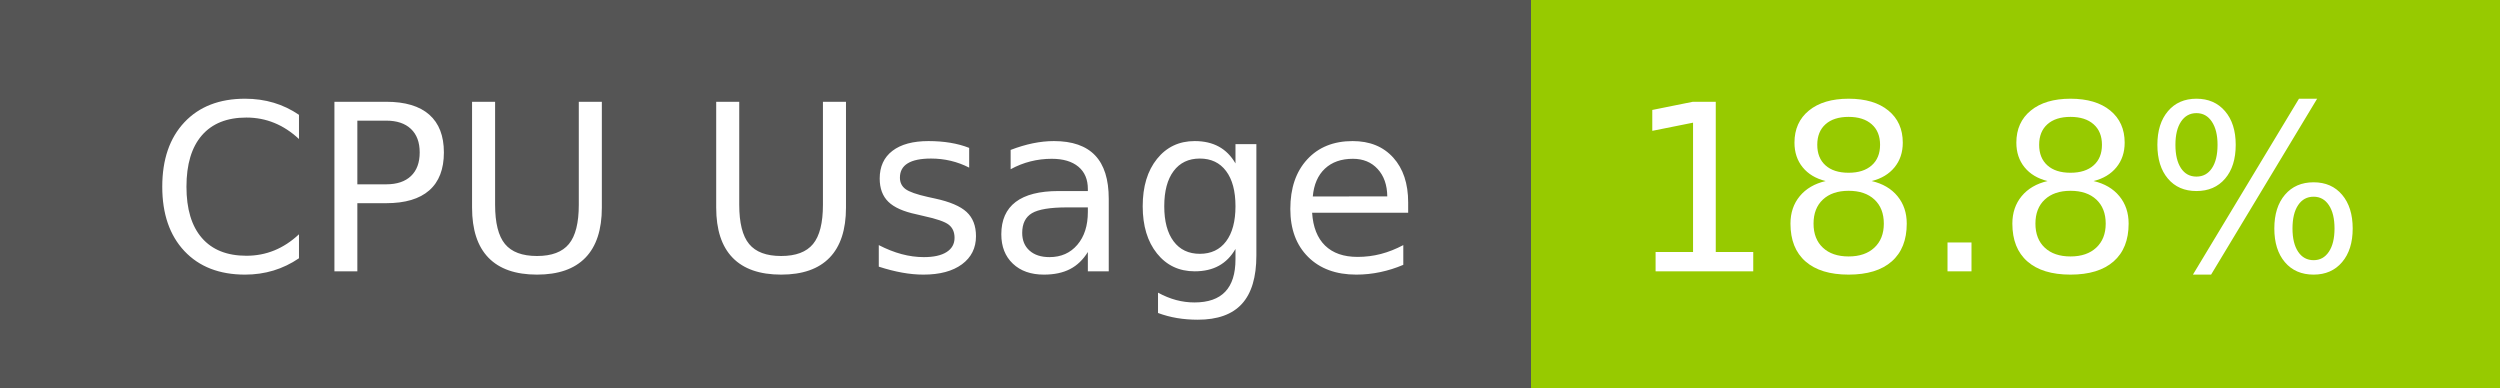
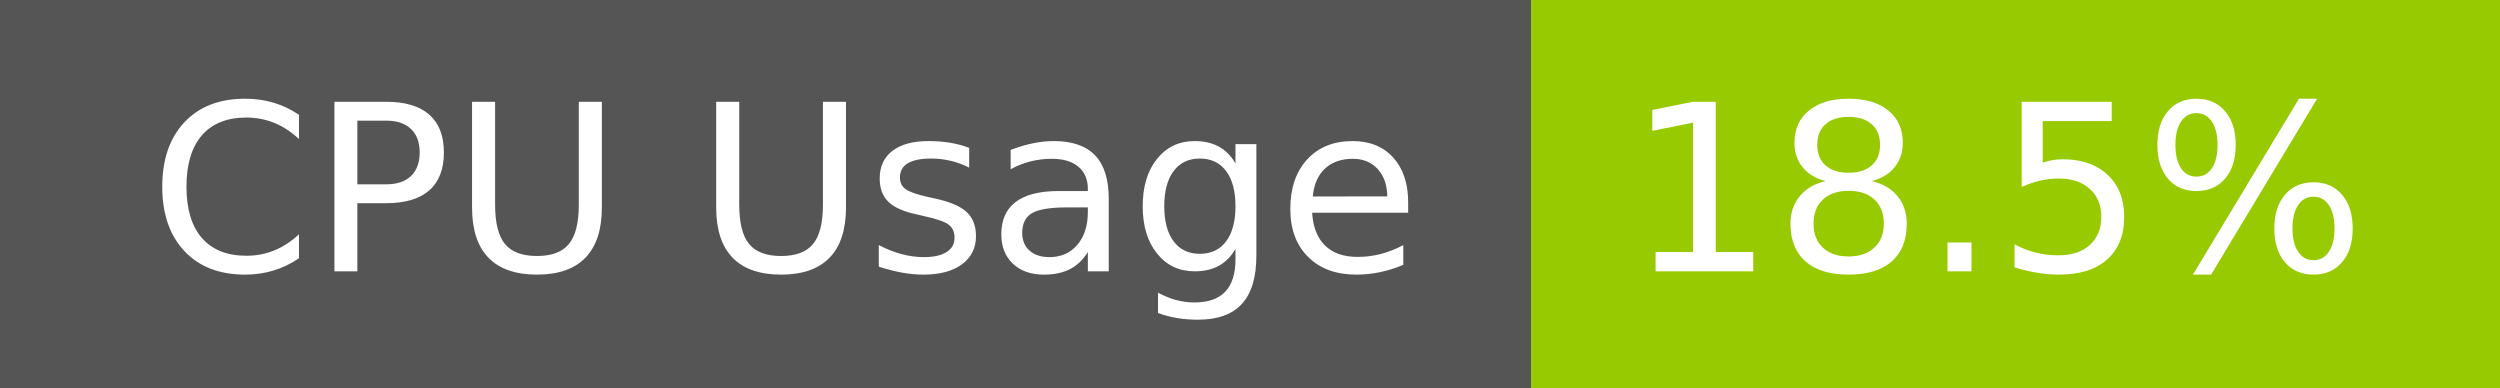
- <svg xmlns="http://www.w3.org/2000/svg" width="129" height="20" role="img" aria-label="CPU Usage: 18.8%">
+ <svg xmlns="http://www.w3.org/2000/svg" width="129" height="20" role="img" aria-label="CPU Usage: 18.5%">
  <g shape-rendering="crispEdges">
    <rect width="79" height="20" fill="#555" />
    <rect x="79" width="50" height="20" fill="#97ca00" />
  </g>
  <g fill="#fff" text-anchor="middle" font-family="Verdana,Geneva,DejaVu Sans,sans-serif" text-rendering="geometricPrecision" font-size="120">
    <text x="405" y="140" transform="scale(.1)" fill="#fff" textLength="665">CPU Usage</text>
-     <text x="1030" y="140" transform="scale(.1)" fill="#fff" textLength="390">18.8%</text>
+     <text x="1030" y="140" transform="scale(.1)" fill="#fff" textLength="390">18.5%</text>
  </g>
</svg>
